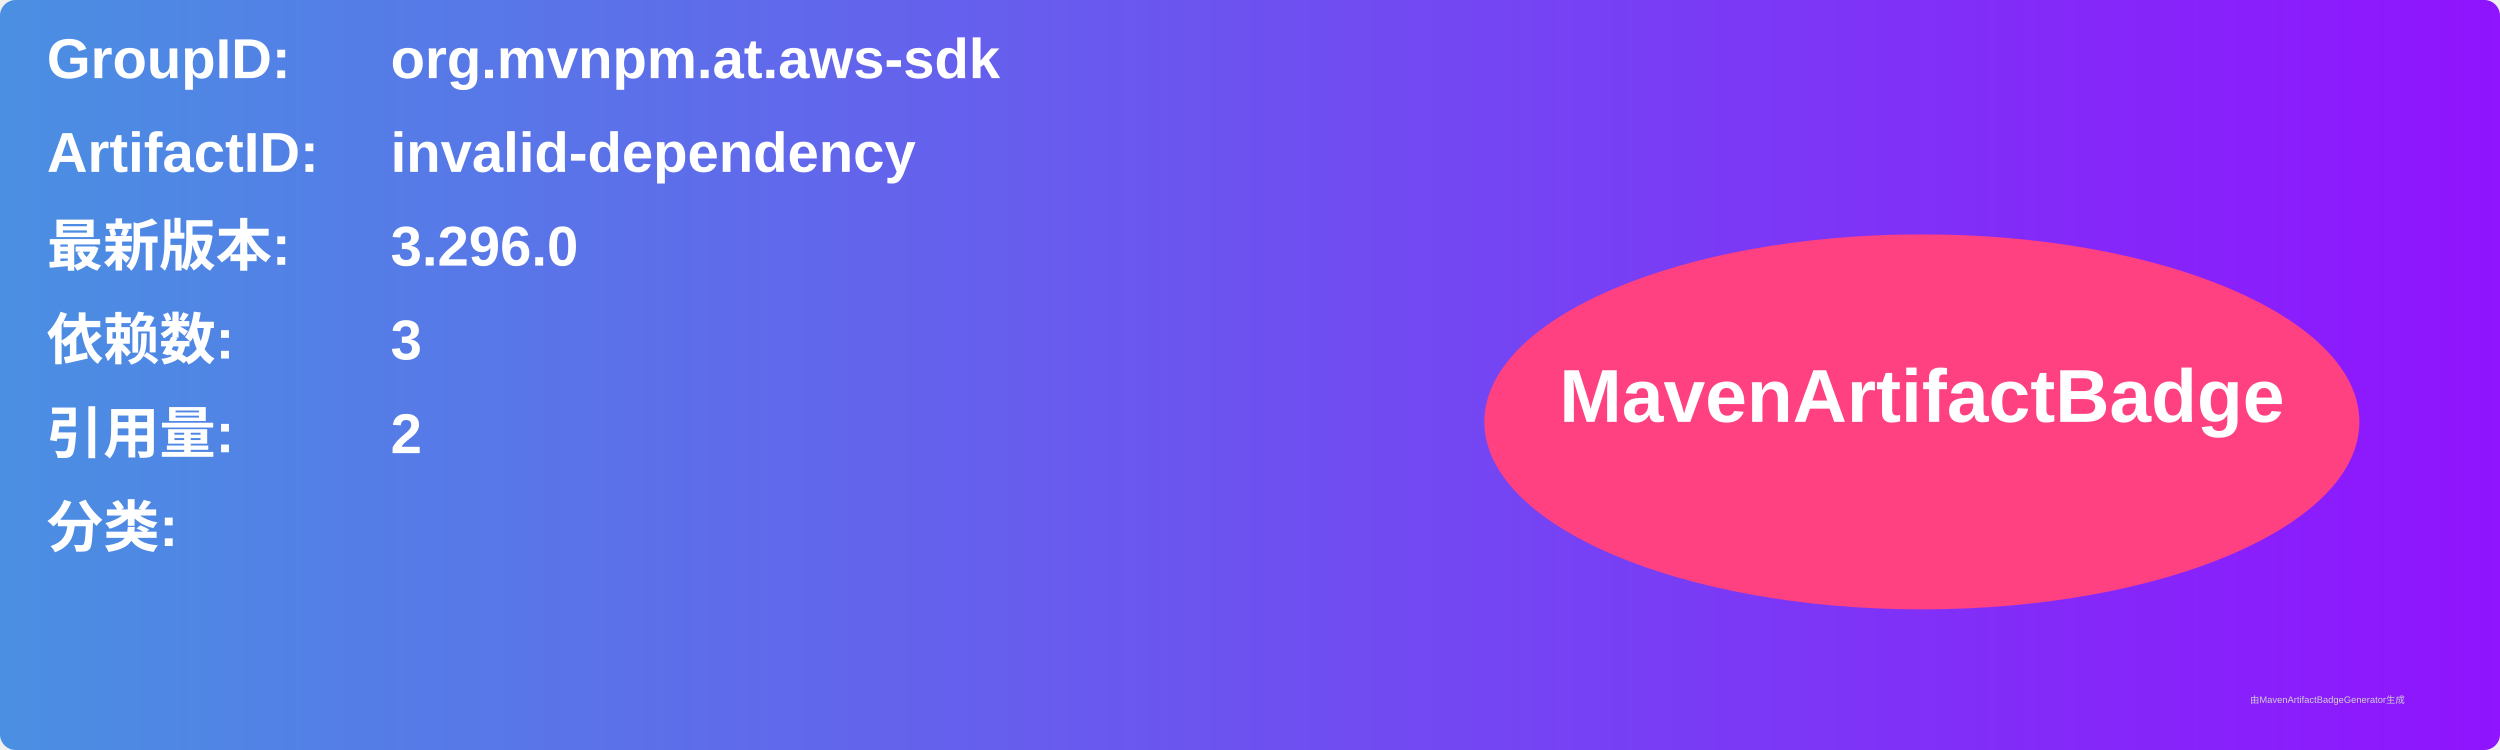
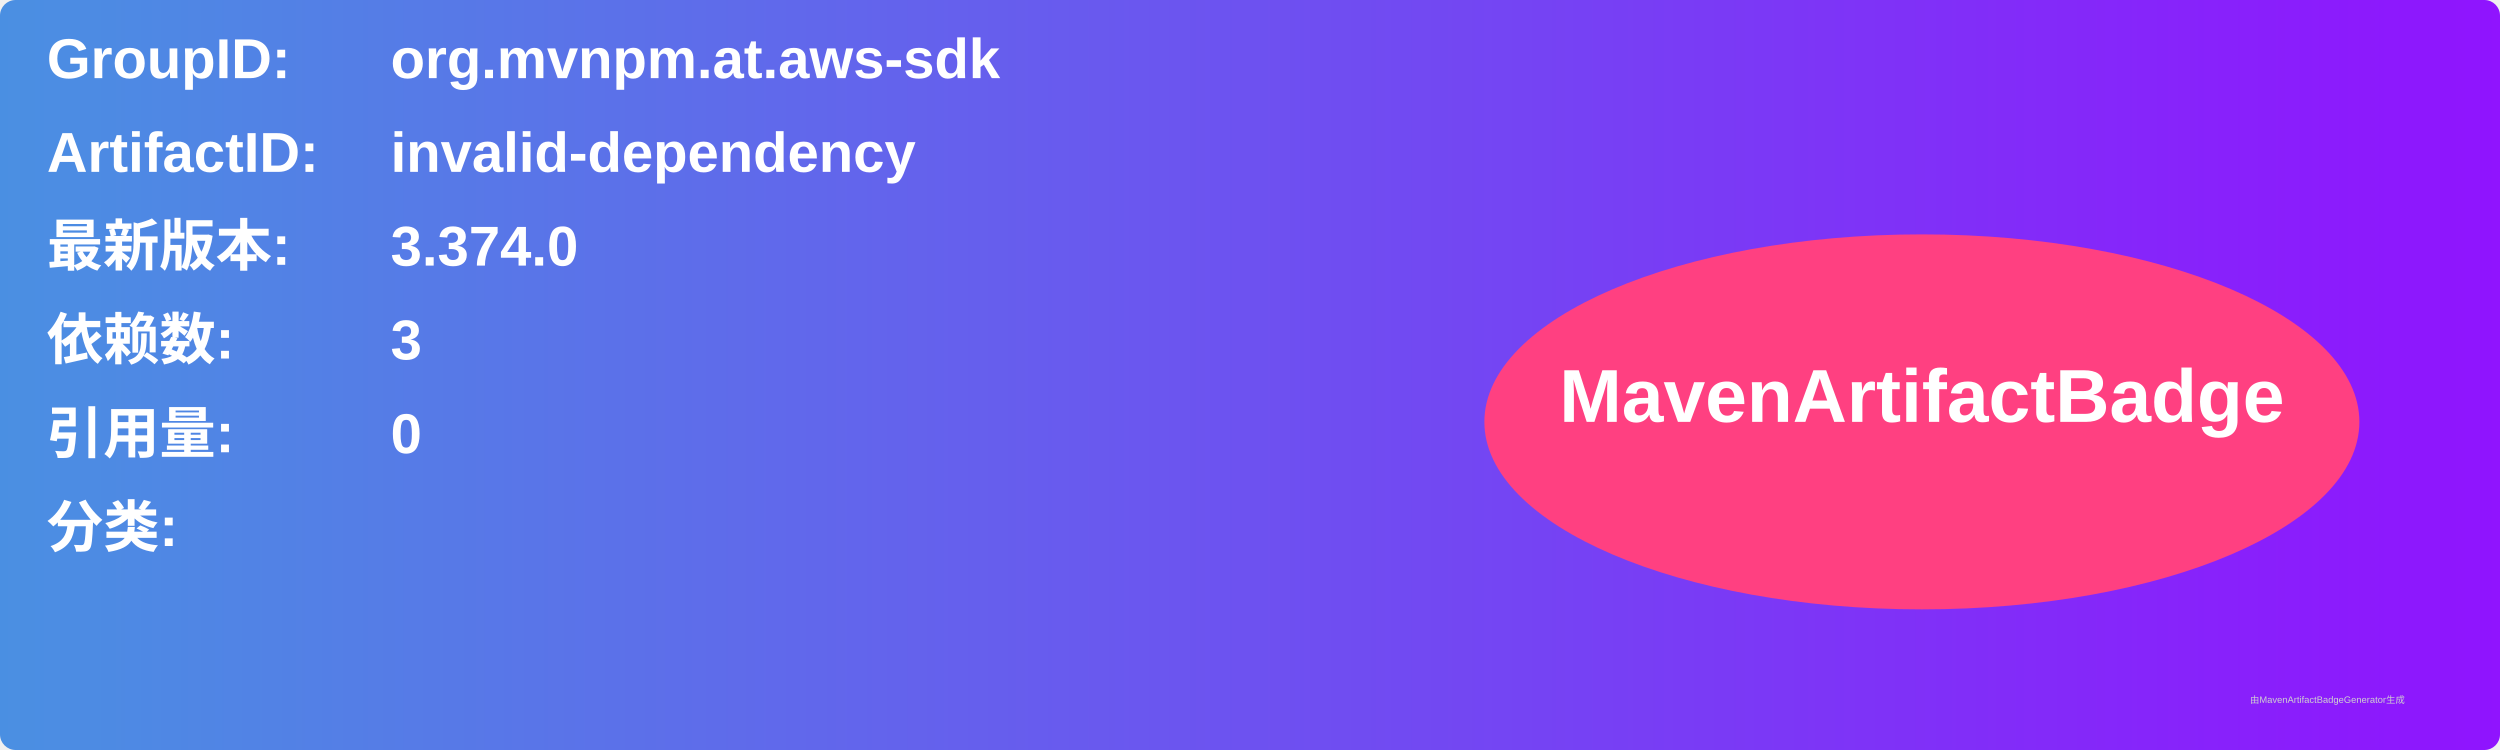
<svg xmlns="http://www.w3.org/2000/svg" width="800" height="240" viewBox="0 0 800 240">
  <linearGradient id="grad" x1="0%" y1="0%" x2="100%" y2="0%">
    <stop offset="0%" stop-color="#4a90e2" />
    <stop offset="100%" stop-color="#9013fe" />
  </linearGradient>
  <rect width="100%" height="100%" rx="5" ry="5" fill="url(#grad)" />
  <g transform="translate(15, 15)">
    <text x="0" y="10" font-family="Arial" font-size="18" fill="white" font-weight="bold" width="260">GroupID:</text>
    <text x="110" y="10" font-family="Arial" font-size="18" fill="white" font-weight="bold" width="460">org.mvnpm.at.aws-sdk</text>
    <text x="0" y="40" font-family="Arial" font-size="18" fill="white" font-weight="bold" width="260">ArtifactID:</text>
    <text x="110" y="40" font-family="Arial" font-size="18" fill="white" font-weight="bold" width="460">invalid-dependency</text>
    <text x="0" y="70" font-family="Arial" font-size="18" fill="white" font-weight="bold">最新版本:</text>
    <text x="110" y="70" font-family="Arial" font-size="18" fill="white" font-weight="bold">
-       <tspan font-weight="bold">3.296.0</tspan>
+       <tspan font-weight="bold">3.374.0</tspan>
    </text>
    <text x="0" y="100" font-family="Arial" font-size="18" fill="white" font-weight="bold">依赖数: </text>
    <text x="110" y="100" font-family="Arial" font-size="18" fill="white">
      <tspan font-weight="bold">3</tspan>
    </text>
    <text x="0" y="130" font-family="Arial" font-size="18" fill="white" font-weight="bold">引用量: </text>
    <text x="110" y="130" font-family="Arial" font-size="18" fill="white">
-       <tspan font-weight="bold">2</tspan>
+       <tspan font-weight="bold">0</tspan>
    </text>
    <text x="0" y="160" font-family="Arial" font-size="18" fill="white" font-weight="bold">分类:</text>
    <text x="10" y="190" font-family="Arial" font-size="10" fill="white">
      <tspan font-weight="bold" />
    </text>
    <ellipse cx="600" cy="120" rx="140" ry="60" fill="#ff4081" />
    <text x="600" y="120" text-anchor="middle" font-family="Arial" font-size="24" fill="white" font-weight="bold">MavenArtifactBadge</text>
  </g>
  <text x="720" y="225" font-family="Arial" font-size="3" fill="#d0d0d0">由MavenArtifactBadgeGenerator生成</text>
</svg>
